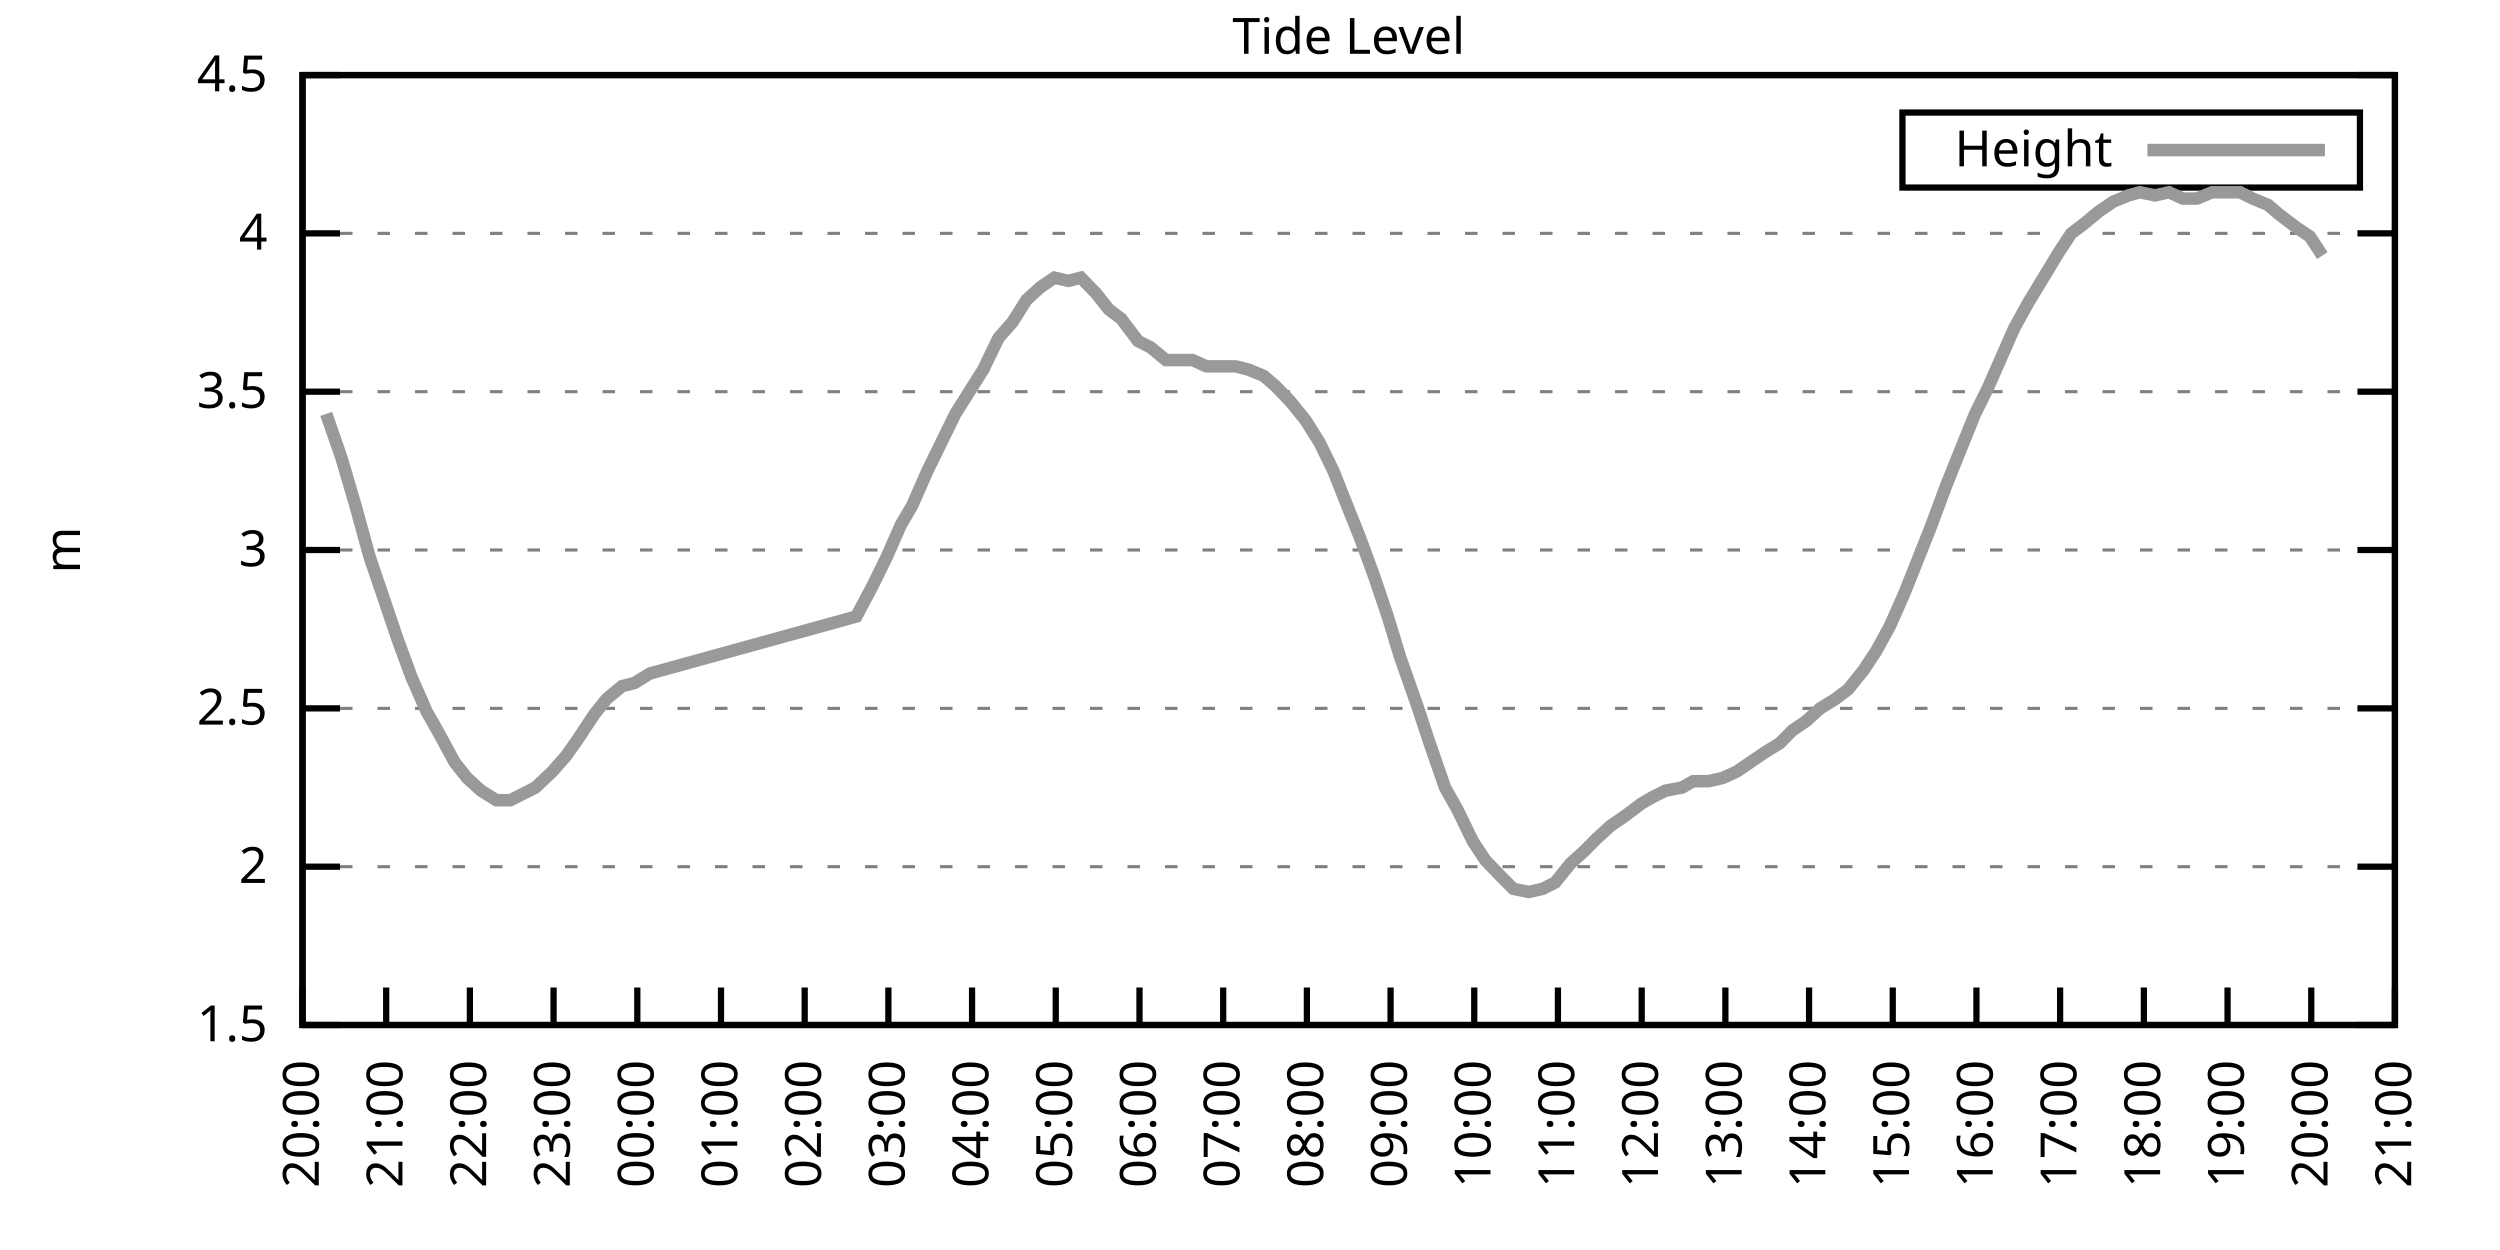
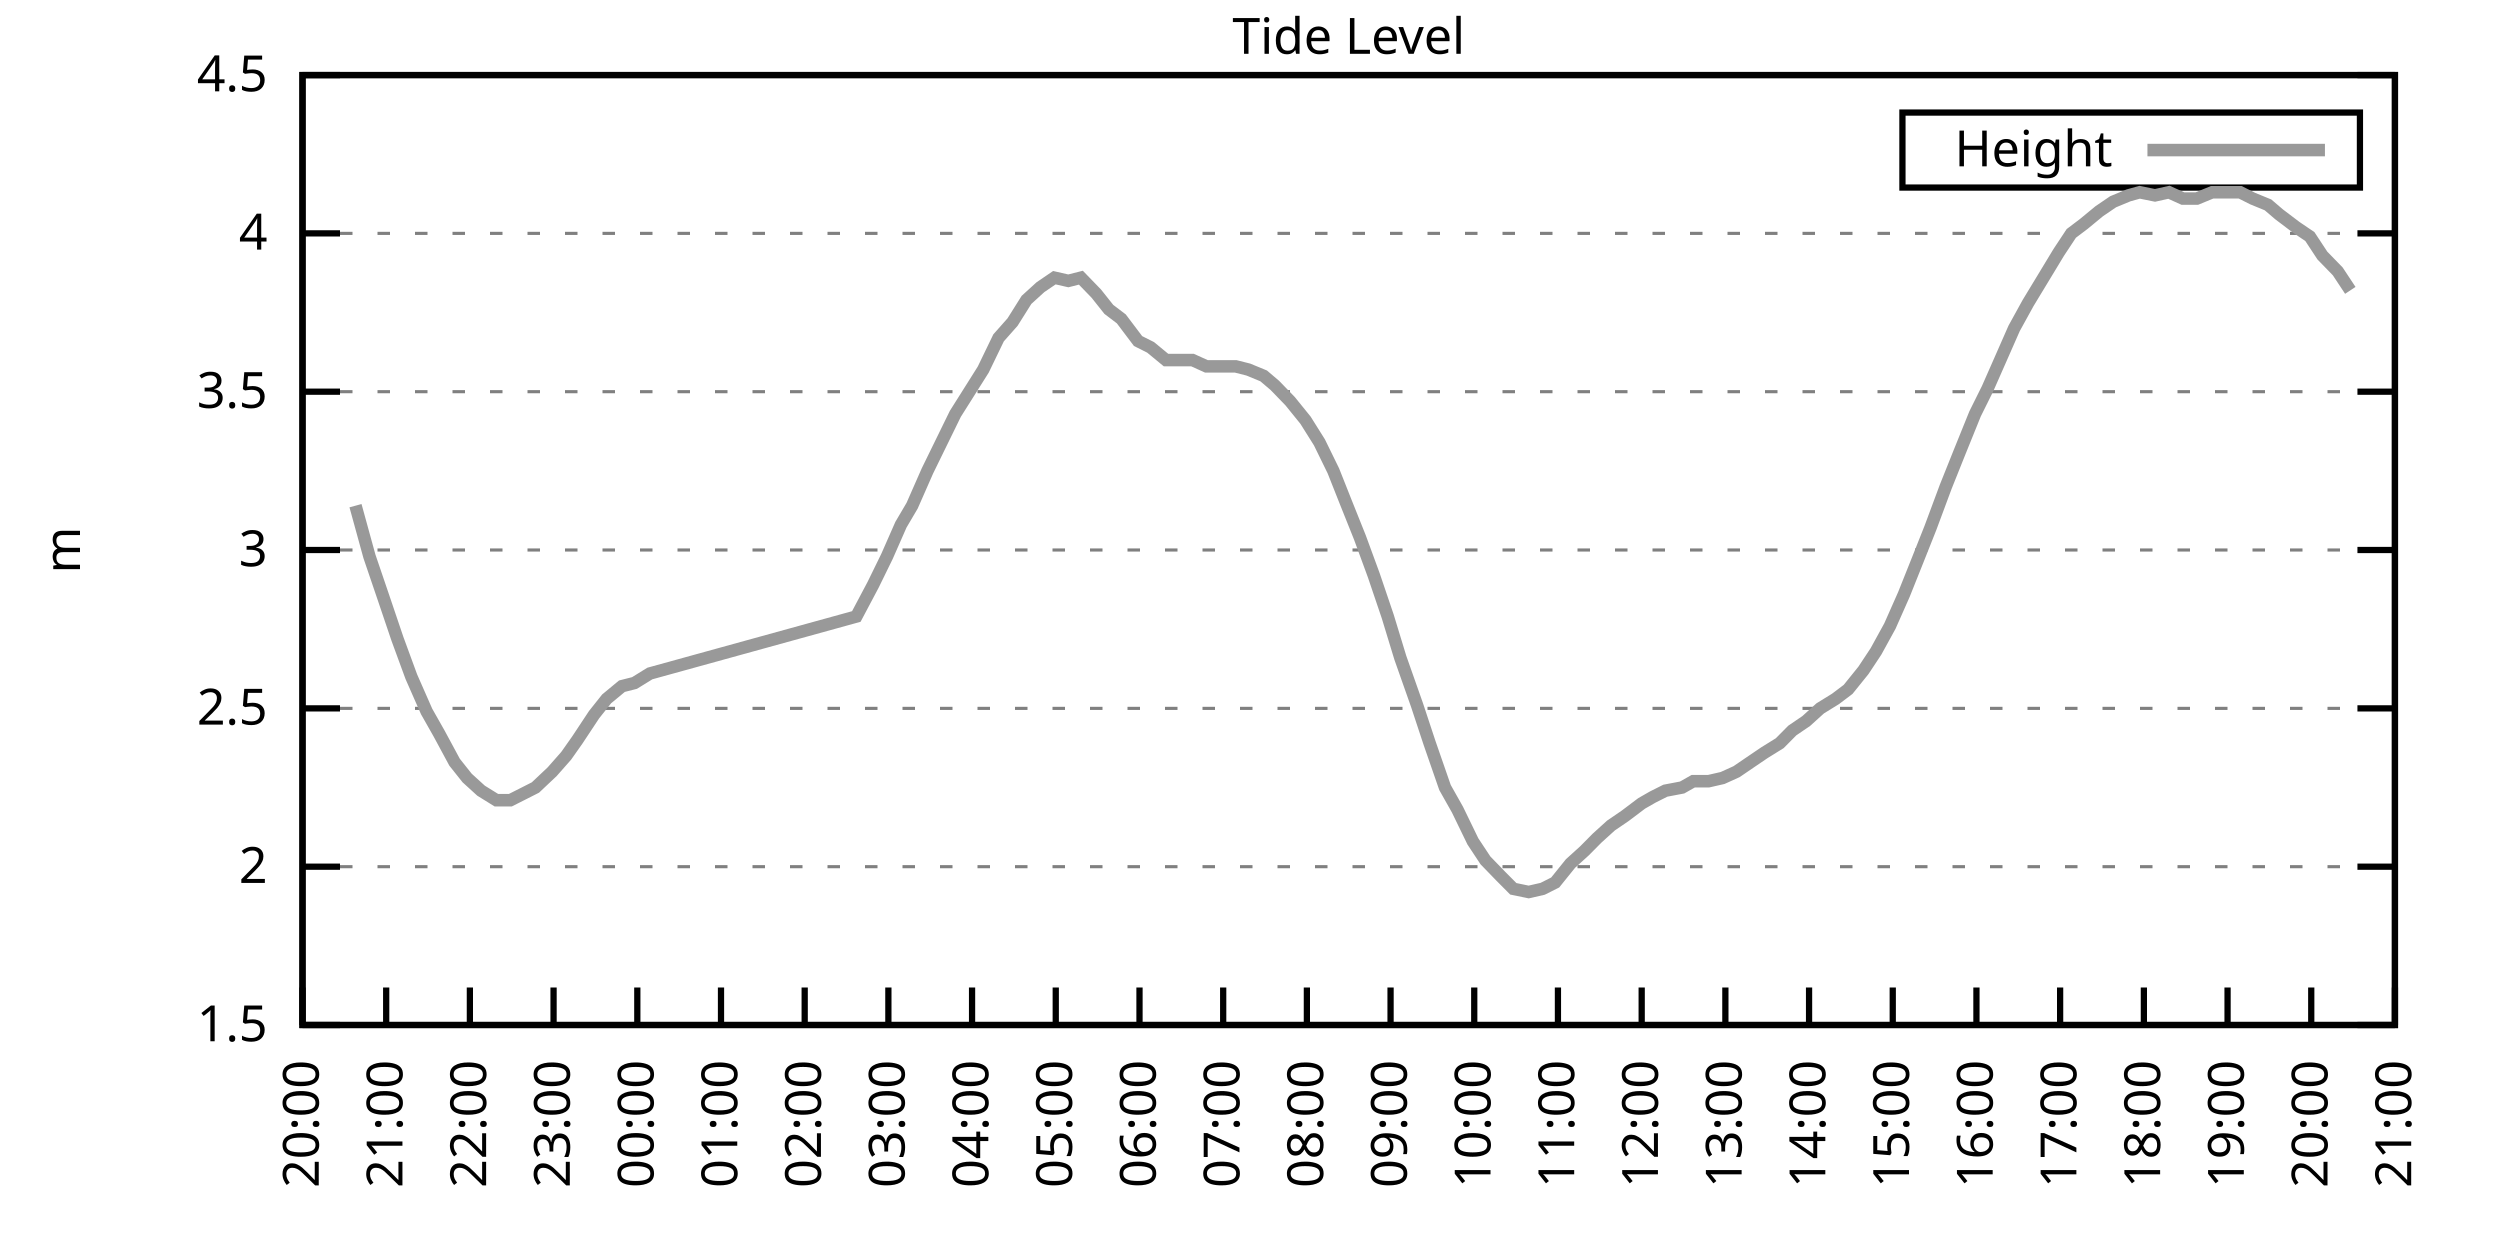
<svg xmlns="http://www.w3.org/2000/svg" xmlns:xlink="http://www.w3.org/1999/xlink" width="400" height="200" viewBox="0 0 400 200">
  <g id="gnuplot_canvas">
    <rect x="0" y="0" width="400" height="200" fill="none" />
    <defs>
      <circle id="gpDot" r="0.5" stroke-width="0.5" stroke="currentColor" />
      <path id="gpPt0" stroke-width="0.333" stroke="currentColor" d="M-1,0 h2 M0,-1 v2" />
      <path id="gpPt1" stroke-width="0.333" stroke="currentColor" d="M-1,-1 L1,1 M1,-1 L-1,1" />
      <path id="gpPt2" stroke-width="0.333" stroke="currentColor" d="M-1,0 L1,0 M0,-1 L0,1 M-1,-1 L1,1 M-1,1 L1,-1" />
      <rect id="gpPt3" stroke-width="0.333" stroke="currentColor" x="-1" y="-1" width="2" height="2" />
      <rect id="gpPt4" stroke-width="0.333" stroke="currentColor" fill="currentColor" x="-1" y="-1" width="2" height="2" />
      <circle id="gpPt5" stroke-width="0.333" stroke="currentColor" cx="0" cy="0" r="1" />
      <use xlink:href="#gpPt5" id="gpPt6" fill="currentColor" stroke="none" />
      <path id="gpPt7" stroke-width="0.333" stroke="currentColor" d="M0,-1.33 L-1.33,0.67 L1.33,0.67 z" />
      <use xlink:href="#gpPt7" id="gpPt8" fill="currentColor" stroke="none" />
      <use xlink:href="#gpPt7" id="gpPt9" stroke="currentColor" transform="rotate(180)" />
      <use xlink:href="#gpPt9" id="gpPt10" fill="currentColor" stroke="none" />
      <use xlink:href="#gpPt3" id="gpPt11" stroke="currentColor" transform="rotate(45)" />
      <use xlink:href="#gpPt11" id="gpPt12" fill="currentColor" stroke="none" />
      <path id="gpPt13" stroke-width="0.333" stroke="currentColor" d="M0,1.330 L1.265,0.411 L0.782,-1.067 L-0.782,-1.076 L-1.265,0.411 z" />
      <use xlink:href="#gpPt13" id="gpPt14" fill="currentColor" stroke="none" />
      <filter id="textbox" filterUnits="objectBoundingBox" x="0" y="0" height="1" width="1">
        <feFlood flood-color="white" flood-opacity="1" result="bgnd" />
        <feComposite in="SourceGraphic" in2="bgnd" operator="atop" />
      </filter>
      <filter id="greybox" filterUnits="objectBoundingBox" x="0" y="0" height="1" width="1">
        <feFlood flood-color="lightgrey" flood-opacity="1" result="grey" />
        <feComposite in="SourceGraphic" in2="grey" operator="atop" />
      </filter>
    </defs>
    <g fill="none" color="white" stroke="currentColor" stroke-width="1.00" stroke-linecap="butt" stroke-linejoin="miter">
</g>
    <g fill="none" color="black" stroke="currentColor" stroke-width="1.00" stroke-linecap="butt" stroke-linejoin="miter">
      <g stroke="none" shape-rendering="crispEdges">
        <polygon fill="rgb(255, 255, 255)" points="48.40,164.00 383.18,164.00 383.18,12.02 48.40,12.02 " />
      </g>
    </g>
    <g fill="none" color="black" stroke="currentColor" stroke-width="1.00" stroke-linecap="butt" stroke-linejoin="miter">
</g>
    <g fill="none" color="black" stroke="black" stroke-width="0.50" stroke-linecap="butt" stroke-linejoin="miter">
</g>
    <g fill="none" color="gray" stroke="currentColor" stroke-width="0.50" stroke-linecap="butt" stroke-linejoin="miter">
      <path stroke="gray" stroke-dasharray="2,4" class="gridline" d="M48.40,164.00 L383.19,164.00  " />
    </g>
    <g fill="none" color="gray" stroke="gray" stroke-width="1.00" stroke-linecap="butt" stroke-linejoin="miter">
</g>
    <g fill="none" color="black" stroke="currentColor" stroke-width="1.00" stroke-linecap="butt" stroke-linejoin="miter">
      <path stroke="black" d="M48.40,164.00 L54.40,164.00 M383.19,164.00 L377.19,164.00  " />
      <g transform="translate(42.80,166.60)" stroke="none" fill="black" font-family="Sans" font-size="8.00" text-anchor="end">
        <text>
          <tspan font-family="Sans"> 1.5</tspan>
        </text>
      </g>
    </g>
    <g fill="none" color="black" stroke="currentColor" stroke-width="1.00" stroke-linecap="butt" stroke-linejoin="miter">
</g>
    <g fill="none" color="black" stroke="black" stroke-width="0.50" stroke-linecap="butt" stroke-linejoin="miter">
</g>
    <g fill="none" color="gray" stroke="currentColor" stroke-width="0.50" stroke-linecap="butt" stroke-linejoin="miter">
      <path stroke="gray" stroke-dasharray="2,4" class="gridline" d="M48.40,138.67 L383.19,138.67  " />
    </g>
    <g fill="none" color="gray" stroke="gray" stroke-width="1.00" stroke-linecap="butt" stroke-linejoin="miter">
</g>
    <g fill="none" color="black" stroke="currentColor" stroke-width="1.00" stroke-linecap="butt" stroke-linejoin="miter">
      <path stroke="black" d="M48.40,138.67 L54.40,138.67 M383.19,138.67 L377.19,138.67  " />
      <g transform="translate(42.80,141.27)" stroke="none" fill="black" font-family="Sans" font-size="8.00" text-anchor="end">
        <text>
          <tspan font-family="Sans"> 2</tspan>
        </text>
      </g>
    </g>
    <g fill="none" color="black" stroke="currentColor" stroke-width="1.00" stroke-linecap="butt" stroke-linejoin="miter">
</g>
    <g fill="none" color="black" stroke="black" stroke-width="0.50" stroke-linecap="butt" stroke-linejoin="miter">
</g>
    <g fill="none" color="gray" stroke="currentColor" stroke-width="0.50" stroke-linecap="butt" stroke-linejoin="miter">
      <path stroke="gray" stroke-dasharray="2,4" class="gridline" d="M48.40,113.34 L383.19,113.34  " />
    </g>
    <g fill="none" color="gray" stroke="gray" stroke-width="1.00" stroke-linecap="butt" stroke-linejoin="miter">
</g>
    <g fill="none" color="black" stroke="currentColor" stroke-width="1.00" stroke-linecap="butt" stroke-linejoin="miter">
      <path stroke="black" d="M48.40,113.34 L54.40,113.34 M383.19,113.34 L377.19,113.34  " />
      <g transform="translate(42.80,115.94)" stroke="none" fill="black" font-family="Sans" font-size="8.00" text-anchor="end">
        <text>
          <tspan font-family="Sans"> 2.5</tspan>
        </text>
      </g>
    </g>
    <g fill="none" color="black" stroke="currentColor" stroke-width="1.00" stroke-linecap="butt" stroke-linejoin="miter">
</g>
    <g fill="none" color="black" stroke="black" stroke-width="0.50" stroke-linecap="butt" stroke-linejoin="miter">
</g>
    <g fill="none" color="gray" stroke="currentColor" stroke-width="0.50" stroke-linecap="butt" stroke-linejoin="miter">
      <path stroke="gray" stroke-dasharray="2,4" class="gridline" d="M48.40,88.00 L383.19,88.00  " />
    </g>
    <g fill="none" color="gray" stroke="gray" stroke-width="1.00" stroke-linecap="butt" stroke-linejoin="miter">
</g>
    <g fill="none" color="black" stroke="currentColor" stroke-width="1.00" stroke-linecap="butt" stroke-linejoin="miter">
      <path stroke="black" d="M48.40,88.00 L54.40,88.00 M383.19,88.00 L377.19,88.00  " />
      <g transform="translate(42.80,90.60)" stroke="none" fill="black" font-family="Sans" font-size="8.00" text-anchor="end">
        <text>
          <tspan font-family="Sans"> 3</tspan>
        </text>
      </g>
    </g>
    <g fill="none" color="black" stroke="currentColor" stroke-width="1.00" stroke-linecap="butt" stroke-linejoin="miter">
</g>
    <g fill="none" color="black" stroke="black" stroke-width="0.50" stroke-linecap="butt" stroke-linejoin="miter">
</g>
    <g fill="none" color="gray" stroke="currentColor" stroke-width="0.50" stroke-linecap="butt" stroke-linejoin="miter">
      <path stroke="gray" stroke-dasharray="2,4" class="gridline" d="M48.40,62.67 L383.19,62.67  " />
    </g>
    <g fill="none" color="gray" stroke="gray" stroke-width="1.00" stroke-linecap="butt" stroke-linejoin="miter">
</g>
    <g fill="none" color="black" stroke="currentColor" stroke-width="1.00" stroke-linecap="butt" stroke-linejoin="miter">
      <path stroke="black" d="M48.40,62.67 L54.40,62.67 M383.19,62.67 L377.19,62.67  " />
      <g transform="translate(42.80,65.27)" stroke="none" fill="black" font-family="Sans" font-size="8.00" text-anchor="end">
        <text>
          <tspan font-family="Sans"> 3.5</tspan>
        </text>
      </g>
    </g>
    <g fill="none" color="black" stroke="currentColor" stroke-width="1.00" stroke-linecap="butt" stroke-linejoin="miter">
</g>
    <g fill="none" color="black" stroke="black" stroke-width="0.50" stroke-linecap="butt" stroke-linejoin="miter">
</g>
    <g fill="none" color="gray" stroke="currentColor" stroke-width="0.50" stroke-linecap="butt" stroke-linejoin="miter">
      <path stroke="gray" stroke-dasharray="2,4" class="gridline" d="M48.40,37.34 L383.19,37.34  " />
    </g>
    <g fill="none" color="gray" stroke="gray" stroke-width="1.00" stroke-linecap="butt" stroke-linejoin="miter">
</g>
    <g fill="none" color="black" stroke="currentColor" stroke-width="1.00" stroke-linecap="butt" stroke-linejoin="miter">
      <path stroke="black" d="M48.40,37.34 L54.40,37.34 M383.19,37.34 L377.19,37.34  " />
      <g transform="translate(42.80,39.94)" stroke="none" fill="black" font-family="Sans" font-size="8.00" text-anchor="end">
        <text>
          <tspan font-family="Sans"> 4</tspan>
        </text>
      </g>
    </g>
    <g fill="none" color="black" stroke="currentColor" stroke-width="1.00" stroke-linecap="butt" stroke-linejoin="miter">
</g>
    <g fill="none" color="black" stroke="black" stroke-width="0.50" stroke-linecap="butt" stroke-linejoin="miter">
</g>
    <g fill="none" color="gray" stroke="currentColor" stroke-width="0.50" stroke-linecap="butt" stroke-linejoin="miter">
      <path stroke="gray" stroke-dasharray="2,4" class="gridline" d="M48.40,12.01 L383.19,12.01  " />
    </g>
    <g fill="none" color="gray" stroke="gray" stroke-width="1.00" stroke-linecap="butt" stroke-linejoin="miter">
</g>
    <g fill="none" color="black" stroke="currentColor" stroke-width="1.00" stroke-linecap="butt" stroke-linejoin="miter">
      <path stroke="black" d="M48.40,12.01 L54.40,12.01 M383.19,12.01 L377.19,12.01  " />
      <g transform="translate(42.80,14.61)" stroke="none" fill="black" font-family="Sans" font-size="8.00" text-anchor="end">
        <text>
          <tspan font-family="Sans"> 4.5</tspan>
        </text>
      </g>
    </g>
    <g fill="none" color="black" stroke="currentColor" stroke-width="1.00" stroke-linecap="butt" stroke-linejoin="miter">
      <path stroke="black" d="M48.40,164.00 L48.40,158.00  " />
      <g transform="translate(51.00,169.60) rotate(270.00)" stroke="none" fill="black" font-family="Sans" font-size="8.00" text-anchor="end">
        <text>
          <tspan font-family="Sans">20:00</tspan>
        </text>
      </g>
    </g>
    <g fill="none" color="black" stroke="currentColor" stroke-width="1.00" stroke-linecap="butt" stroke-linejoin="miter">
      <path stroke="black" d="M61.79,164.00 L61.79,158.00  " />
      <g transform="translate(64.39,169.60) rotate(270.00)" stroke="none" fill="black" font-family="Sans" font-size="8.00" text-anchor="end">
        <text>
          <tspan font-family="Sans">21:00</tspan>
        </text>
      </g>
    </g>
    <g fill="none" color="black" stroke="currentColor" stroke-width="1.00" stroke-linecap="butt" stroke-linejoin="miter">
      <path stroke="black" d="M75.18,164.00 L75.18,158.00  " />
      <g transform="translate(77.78,169.60) rotate(270.00)" stroke="none" fill="black" font-family="Sans" font-size="8.00" text-anchor="end">
        <text>
          <tspan font-family="Sans">22:00</tspan>
        </text>
      </g>
    </g>
    <g fill="none" color="black" stroke="currentColor" stroke-width="1.00" stroke-linecap="butt" stroke-linejoin="miter">
      <path stroke="black" d="M88.57,164.00 L88.57,158.00  " />
      <g transform="translate(91.17,169.60) rotate(270.00)" stroke="none" fill="black" font-family="Sans" font-size="8.00" text-anchor="end">
        <text>
          <tspan font-family="Sans">23:00</tspan>
        </text>
      </g>
    </g>
    <g fill="none" color="black" stroke="currentColor" stroke-width="1.00" stroke-linecap="butt" stroke-linejoin="miter">
      <path stroke="black" d="M101.97,164.00 L101.97,158.00  " />
      <g transform="translate(104.57,169.60) rotate(270.00)" stroke="none" fill="black" font-family="Sans" font-size="8.00" text-anchor="end">
        <text>
          <tspan font-family="Sans">00:00</tspan>
        </text>
      </g>
    </g>
    <g fill="none" color="black" stroke="currentColor" stroke-width="1.00" stroke-linecap="butt" stroke-linejoin="miter">
      <path stroke="black" d="M115.36,164.00 L115.36,158.00  " />
      <g transform="translate(117.96,169.60) rotate(270.00)" stroke="none" fill="black" font-family="Sans" font-size="8.00" text-anchor="end">
        <text>
          <tspan font-family="Sans">01:00</tspan>
        </text>
      </g>
    </g>
    <g fill="none" color="black" stroke="currentColor" stroke-width="1.00" stroke-linecap="butt" stroke-linejoin="miter">
      <path stroke="black" d="M128.75,164.00 L128.75,158.00  " />
      <g transform="translate(131.35,169.60) rotate(270.00)" stroke="none" fill="black" font-family="Sans" font-size="8.00" text-anchor="end">
        <text>
          <tspan font-family="Sans">02:00</tspan>
        </text>
      </g>
    </g>
    <g fill="none" color="black" stroke="currentColor" stroke-width="1.00" stroke-linecap="butt" stroke-linejoin="miter">
      <path stroke="black" d="M142.14,164.00 L142.14,158.00  " />
      <g transform="translate(144.74,169.60) rotate(270.00)" stroke="none" fill="black" font-family="Sans" font-size="8.00" text-anchor="end">
        <text>
          <tspan font-family="Sans">03:00</tspan>
        </text>
      </g>
    </g>
    <g fill="none" color="black" stroke="currentColor" stroke-width="1.00" stroke-linecap="butt" stroke-linejoin="miter">
      <path stroke="black" d="M155.53,164.00 L155.53,158.00  " />
      <g transform="translate(158.13,169.60) rotate(270.00)" stroke="none" fill="black" font-family="Sans" font-size="8.00" text-anchor="end">
        <text>
          <tspan font-family="Sans">04:00</tspan>
        </text>
      </g>
    </g>
    <g fill="none" color="black" stroke="currentColor" stroke-width="1.00" stroke-linecap="butt" stroke-linejoin="miter">
      <path stroke="black" d="M168.92,164.00 L168.92,158.00  " />
      <g transform="translate(171.52,169.60) rotate(270.00)" stroke="none" fill="black" font-family="Sans" font-size="8.00" text-anchor="end">
        <text>
          <tspan font-family="Sans">05:00</tspan>
        </text>
      </g>
    </g>
    <g fill="none" color="black" stroke="currentColor" stroke-width="1.00" stroke-linecap="butt" stroke-linejoin="miter">
      <path stroke="black" d="M182.32,164.00 L182.32,158.00  " />
      <g transform="translate(184.92,169.60) rotate(270.00)" stroke="none" fill="black" font-family="Sans" font-size="8.00" text-anchor="end">
        <text>
          <tspan font-family="Sans">06:00</tspan>
        </text>
      </g>
    </g>
    <g fill="none" color="black" stroke="currentColor" stroke-width="1.00" stroke-linecap="butt" stroke-linejoin="miter">
      <path stroke="black" d="M195.71,164.00 L195.71,158.00  " />
      <g transform="translate(198.31,169.60) rotate(270.00)" stroke="none" fill="black" font-family="Sans" font-size="8.00" text-anchor="end">
        <text>
          <tspan font-family="Sans">07:00</tspan>
        </text>
      </g>
    </g>
    <g fill="none" color="black" stroke="currentColor" stroke-width="1.00" stroke-linecap="butt" stroke-linejoin="miter">
      <path stroke="black" d="M209.10,164.00 L209.10,158.00  " />
      <g transform="translate(211.70,169.60) rotate(270.00)" stroke="none" fill="black" font-family="Sans" font-size="8.00" text-anchor="end">
        <text>
          <tspan font-family="Sans">08:00</tspan>
        </text>
      </g>
    </g>
    <g fill="none" color="black" stroke="currentColor" stroke-width="1.00" stroke-linecap="butt" stroke-linejoin="miter">
      <path stroke="black" d="M222.49,164.00 L222.49,158.00  " />
      <g transform="translate(225.09,169.60) rotate(270.00)" stroke="none" fill="black" font-family="Sans" font-size="8.00" text-anchor="end">
        <text>
          <tspan font-family="Sans">09:00</tspan>
        </text>
      </g>
    </g>
    <g fill="none" color="black" stroke="currentColor" stroke-width="1.00" stroke-linecap="butt" stroke-linejoin="miter">
      <path stroke="black" d="M235.88,164.00 L235.88,158.00  " />
      <g transform="translate(238.48,169.60) rotate(270.00)" stroke="none" fill="black" font-family="Sans" font-size="8.00" text-anchor="end">
        <text>
          <tspan font-family="Sans">10:00</tspan>
        </text>
      </g>
    </g>
    <g fill="none" color="black" stroke="currentColor" stroke-width="1.00" stroke-linecap="butt" stroke-linejoin="miter">
      <path stroke="black" d="M249.27,164.00 L249.27,158.00  " />
      <g transform="translate(251.87,169.60) rotate(270.00)" stroke="none" fill="black" font-family="Sans" font-size="8.00" text-anchor="end">
        <text>
          <tspan font-family="Sans">11:00</tspan>
        </text>
      </g>
    </g>
    <g fill="none" color="black" stroke="currentColor" stroke-width="1.00" stroke-linecap="butt" stroke-linejoin="miter">
      <path stroke="black" d="M262.67,164.00 L262.67,158.00  " />
      <g transform="translate(265.27,169.60) rotate(270.00)" stroke="none" fill="black" font-family="Sans" font-size="8.00" text-anchor="end">
        <text>
          <tspan font-family="Sans">12:00</tspan>
        </text>
      </g>
    </g>
    <g fill="none" color="black" stroke="currentColor" stroke-width="1.00" stroke-linecap="butt" stroke-linejoin="miter">
      <path stroke="black" d="M276.06,164.00 L276.06,158.00  " />
      <g transform="translate(278.66,169.60) rotate(270.00)" stroke="none" fill="black" font-family="Sans" font-size="8.00" text-anchor="end">
        <text>
          <tspan font-family="Sans">13:00</tspan>
        </text>
      </g>
    </g>
    <g fill="none" color="black" stroke="currentColor" stroke-width="1.00" stroke-linecap="butt" stroke-linejoin="miter">
      <path stroke="black" d="M289.45,164.00 L289.45,158.00  " />
      <g transform="translate(292.05,169.60) rotate(270.00)" stroke="none" fill="black" font-family="Sans" font-size="8.00" text-anchor="end">
        <text>
          <tspan font-family="Sans">14:00</tspan>
        </text>
      </g>
    </g>
    <g fill="none" color="black" stroke="currentColor" stroke-width="1.00" stroke-linecap="butt" stroke-linejoin="miter">
      <path stroke="black" d="M302.84,164.00 L302.84,158.00  " />
      <g transform="translate(305.44,169.60) rotate(270.00)" stroke="none" fill="black" font-family="Sans" font-size="8.00" text-anchor="end">
        <text>
          <tspan font-family="Sans">15:00</tspan>
        </text>
      </g>
    </g>
    <g fill="none" color="black" stroke="currentColor" stroke-width="1.00" stroke-linecap="butt" stroke-linejoin="miter">
      <path stroke="black" d="M316.23,164.00 L316.23,158.00  " />
      <g transform="translate(318.83,169.60) rotate(270.00)" stroke="none" fill="black" font-family="Sans" font-size="8.00" text-anchor="end">
        <text>
          <tspan font-family="Sans">16:00</tspan>
        </text>
      </g>
    </g>
    <g fill="none" color="black" stroke="currentColor" stroke-width="1.00" stroke-linecap="butt" stroke-linejoin="miter">
      <path stroke="black" d="M329.62,164.00 L329.62,158.00  " />
      <g transform="translate(332.22,169.60) rotate(270.00)" stroke="none" fill="black" font-family="Sans" font-size="8.00" text-anchor="end">
        <text>
          <tspan font-family="Sans">17:00</tspan>
        </text>
      </g>
    </g>
    <g fill="none" color="black" stroke="currentColor" stroke-width="1.00" stroke-linecap="butt" stroke-linejoin="miter">
      <path stroke="black" d="M343.02,164.00 L343.02,158.00  " />
      <g transform="translate(345.62,169.60) rotate(270.00)" stroke="none" fill="black" font-family="Sans" font-size="8.00" text-anchor="end">
        <text>
          <tspan font-family="Sans">18:00</tspan>
        </text>
      </g>
    </g>
    <g fill="none" color="black" stroke="currentColor" stroke-width="1.00" stroke-linecap="butt" stroke-linejoin="miter">
      <path stroke="black" d="M356.41,164.00 L356.41,158.00  " />
      <g transform="translate(359.01,169.60) rotate(270.00)" stroke="none" fill="black" font-family="Sans" font-size="8.00" text-anchor="end">
        <text>
          <tspan font-family="Sans">19:00</tspan>
        </text>
      </g>
    </g>
    <g fill="none" color="black" stroke="currentColor" stroke-width="1.00" stroke-linecap="butt" stroke-linejoin="miter">
      <path stroke="black" d="M369.80,164.00 L369.80,158.00  " />
      <g transform="translate(372.40,169.60) rotate(270.00)" stroke="none" fill="black" font-family="Sans" font-size="8.00" text-anchor="end">
        <text>
          <tspan font-family="Sans">20:00</tspan>
        </text>
      </g>
    </g>
    <g fill="none" color="black" stroke="currentColor" stroke-width="1.00" stroke-linecap="butt" stroke-linejoin="miter">
      <path stroke="black" d="M383.19,164.00 L383.19,158.00  " />
      <g transform="translate(385.79,169.60) rotate(270.00)" stroke="none" fill="black" font-family="Sans" font-size="8.00" text-anchor="end">
        <text>
          <tspan font-family="Sans">21:00</tspan>
        </text>
      </g>
    </g>
    <g fill="none" color="black" stroke="currentColor" stroke-width="1.00" stroke-linecap="butt" stroke-linejoin="miter">
</g>
    <g fill="none" color="black" stroke="currentColor" stroke-width="1.00" stroke-linecap="butt" stroke-linejoin="miter">
      <path stroke="black" d="M48.40,12.01 L48.40,164.00 L383.19,164.00 L383.19,12.01 L48.40,12.01 Z  " />
    </g>
    <g fill="none" color="black" stroke="currentColor" stroke-width="1.00" stroke-linecap="butt" stroke-linejoin="miter">
</g>
    <g fill="none" color="black" stroke="currentColor" stroke-width="1.00" stroke-linecap="butt" stroke-linejoin="miter">
      <path stroke="black" d="M304.39,30.01 L304.39,18.01 L377.59,18.01 L377.59,30.01 L304.39,30.01 Z  " />
    </g>
    <g id="Tide_level_plot_1">
      <g fill="none" color="white" stroke="black" stroke-width="2.00" stroke-linecap="butt" stroke-linejoin="miter">
</g>
      <g fill="none" color="black" stroke="currentColor" stroke-width="2.00" stroke-linecap="butt" stroke-linejoin="miter">
        <g transform="translate(337.99,26.61)" stroke="none" fill="black" font-family="Sans" font-size="8.00" text-anchor="end">
          <text>
            <tspan font-family="Sans">Height</tspan>
          </text>
        </g>
      </g>
      <g fill="none" color="black" stroke="currentColor" stroke-width="2.00" stroke-linecap="butt" stroke-linejoin="miter">
-         <path stroke="rgb(153, 153, 153)" d="M343.59,24.01 L371.99,24.01 M52.19,66.22 L54.65,73.31 L56.88,80.91 L59.11,89.02 L61.35,95.60 L63.58,102.19   L65.81,108.27 L68.26,113.84 L70.27,117.39 L72.73,121.95 L74.74,124.48 L76.97,126.51 L79.42,128.03 L81.66,128.03   L83.66,127.02 L85.67,126.00 L88.35,123.47 L90.58,120.94 L92.37,118.40 L95.05,114.35 L97.06,111.82 L99.51,109.79   L101.52,109.28 L103.98,107.76 L137.01,98.64 L139.69,93.58 L141.92,89.02 L144.15,83.95 L145.94,80.91 L148.39,75.34   L150.62,70.78 L152.85,66.22 L155.09,62.67 L157.32,59.13 L159.77,54.06 L162.01,51.53 L164.24,47.98 L166.47,45.95   L168.70,44.43 L170.93,44.94 L172.94,44.43 L175.40,46.97 L177.41,49.50 L179.41,51.02 L182.09,54.57 L184.10,55.58   L186.56,57.61 L188.57,57.61 L190.80,57.61 L193.03,58.62 L195.26,58.62 L197.72,58.62 L199.73,59.13 L202.18,60.14   L203.97,61.66 L206.42,64.19 L208.88,67.23 L211.11,70.78 L213.34,75.34 L215.35,80.41 L217.58,85.98 L219.81,92.06   L222.04,98.64 L224.05,105.23 L226.73,112.83 L228.74,118.91 L231.20,126.00 L233.20,129.55 L235.66,134.62 L237.67,137.66   L240.12,140.19 L242.13,142.21 L244.59,142.72 L246.82,142.21 L248.83,141.20 L251.28,138.16 L253.51,136.14 L255.52,134.11   L257.76,132.08 L259.99,130.56 L262.67,128.54 L264.45,127.52 L266.46,126.51 L269.14,126.00 L270.92,124.99 L273.38,124.99   L275.61,124.48 L277.84,123.47 L280.07,121.95 L282.31,120.43 L284.76,118.91 L286.77,116.88 L289.00,115.36 L291.23,113.34   L293.69,111.82 L295.70,110.30 L298.15,107.26 L300.16,104.22 L302.39,100.16 L304.63,95.10 L306.86,89.52 L308.87,84.46   L311.32,77.87 L313.55,72.30 L316.01,66.22 L318.02,62.17 L320.03,57.61 L322.26,52.54 L324.49,48.49 L326.95,44.43   L329.40,40.38 L331.41,37.34 L333.42,35.82 L335.87,33.80 L338.10,32.28 L340.56,31.26 L342.35,30.76 L344.80,31.26   L347.03,30.76 L349.26,31.77 L351.50,31.77 L353.95,30.76 L355.96,30.76 L358.42,30.76 L360.42,31.77 L362.88,32.78   L364.66,34.30 L367.34,36.33 L369.58,37.85 L371.58,40.89  " />
+         <path stroke="rgb(153, 153, 153)" d="M343.59,24.01 L371.99,24.01 M56.88,80.91 L59.11,89.02 L61.35,95.60 L63.58,102.19 L65.81,108.27 L68.26,113.84   L70.27,117.39 L72.73,121.95 L74.74,124.48 L76.97,126.51 L79.42,128.03 L81.66,128.03 L83.66,127.02 L85.67,126.00   L88.35,123.47 L90.58,120.94 L92.37,118.40 L95.05,114.35 L97.06,111.82 L99.51,109.79 L101.52,109.28 L103.98,107.76   L137.01,98.64 L139.69,93.58 L141.92,89.02 L144.15,83.95 L145.94,80.91 L148.39,75.34 L150.62,70.78 L152.85,66.22   L155.09,62.67 L157.32,59.13 L159.77,54.06 L162.01,51.53 L164.24,47.98 L166.47,45.95 L168.70,44.43 L170.93,44.94   L172.94,44.43 L175.40,46.97 L177.41,49.50 L179.41,51.02 L182.09,54.57 L184.10,55.58 L186.56,57.61 L188.57,57.61   L190.80,57.61 L193.03,58.62 L195.26,58.62 L197.72,58.62 L199.73,59.13 L202.18,60.14 L203.97,61.66 L206.42,64.19   L208.88,67.23 L211.11,70.78 L213.34,75.34 L215.35,80.41 L217.58,85.98 L219.81,92.06 L222.04,98.64 L224.05,105.23   L226.73,112.83 L228.74,118.91 L231.20,126.00 L233.20,129.55 L235.66,134.62 L237.67,137.66 L240.12,140.19 L242.13,142.21   L244.59,142.72 L246.82,142.21 L248.83,141.20 L251.28,138.16 L253.51,136.14 L255.52,134.11 L257.76,132.08 L259.99,130.56   L262.67,128.54 L264.45,127.52 L266.46,126.51 L269.14,126.00 L270.92,124.99 L273.38,124.99 L275.61,124.48 L277.84,123.47   L280.07,121.95 L282.31,120.43 L284.76,118.91 L286.77,116.88 L289.00,115.36 L291.23,113.34 L293.69,111.82 L295.70,110.30   L298.15,107.26 L300.16,104.22 L302.39,100.16 L304.63,95.10 L306.86,89.52 L308.87,84.46 L311.32,77.87 L313.55,72.30   L316.01,66.22 L318.02,62.17 L320.03,57.61 L322.26,52.54 L324.49,48.49 L326.95,44.43 L329.40,40.38 L331.41,37.34   L333.42,35.82 L335.87,33.80 L338.10,32.28 L340.56,31.26 L342.35,30.76 L344.80,31.26 L347.03,30.76 L349.26,31.77   L351.50,31.77 L353.95,30.76 L355.96,30.76 L358.42,30.76 L360.42,31.77 L362.88,32.78 L364.66,34.30 L367.34,36.33   L369.58,37.85 L371.58,40.89 L374.04,43.42 L376.05,46.46  " />
      </g>
    </g>
    <g fill="none" color="black" stroke="currentColor" stroke-width="2.00" stroke-linecap="butt" stroke-linejoin="miter">
</g>
    <g fill="none" color="black" stroke="black" stroke-width="1.00" stroke-linecap="butt" stroke-linejoin="miter">
</g>
    <g fill="none" color="black" stroke="currentColor" stroke-width="1.00" stroke-linecap="butt" stroke-linejoin="miter">
      <path stroke="black" d="M48.40,12.01 L48.40,164.00 L383.19,164.00 L383.19,12.01 L48.40,12.01 Z  " />
      <g transform="translate(12.80,88.01) rotate(270.00)" stroke="none" fill="black" font-family="Sans" font-size="8.00" text-anchor="middle">
        <text>
          <tspan font-family="Sans">m</tspan>
        </text>
      </g>
    </g>
    <g fill="none" color="black" stroke="currentColor" stroke-width="1.00" stroke-linecap="butt" stroke-linejoin="miter">
</g>
    <g fill="none" color="black" stroke="currentColor" stroke-width="1.00" stroke-linecap="butt" stroke-linejoin="miter">
      <g transform="translate(215.79,8.61)" stroke="none" fill="black" font-family="Sans" font-size="8.00" text-anchor="middle">
        <text>
          <tspan font-family="Sans">Tide Level</tspan>
        </text>
      </g>
    </g>
    <g fill="none" color="black" stroke="currentColor" stroke-width="1.00" stroke-linecap="butt" stroke-linejoin="miter">
</g>
  </g>
</svg>
